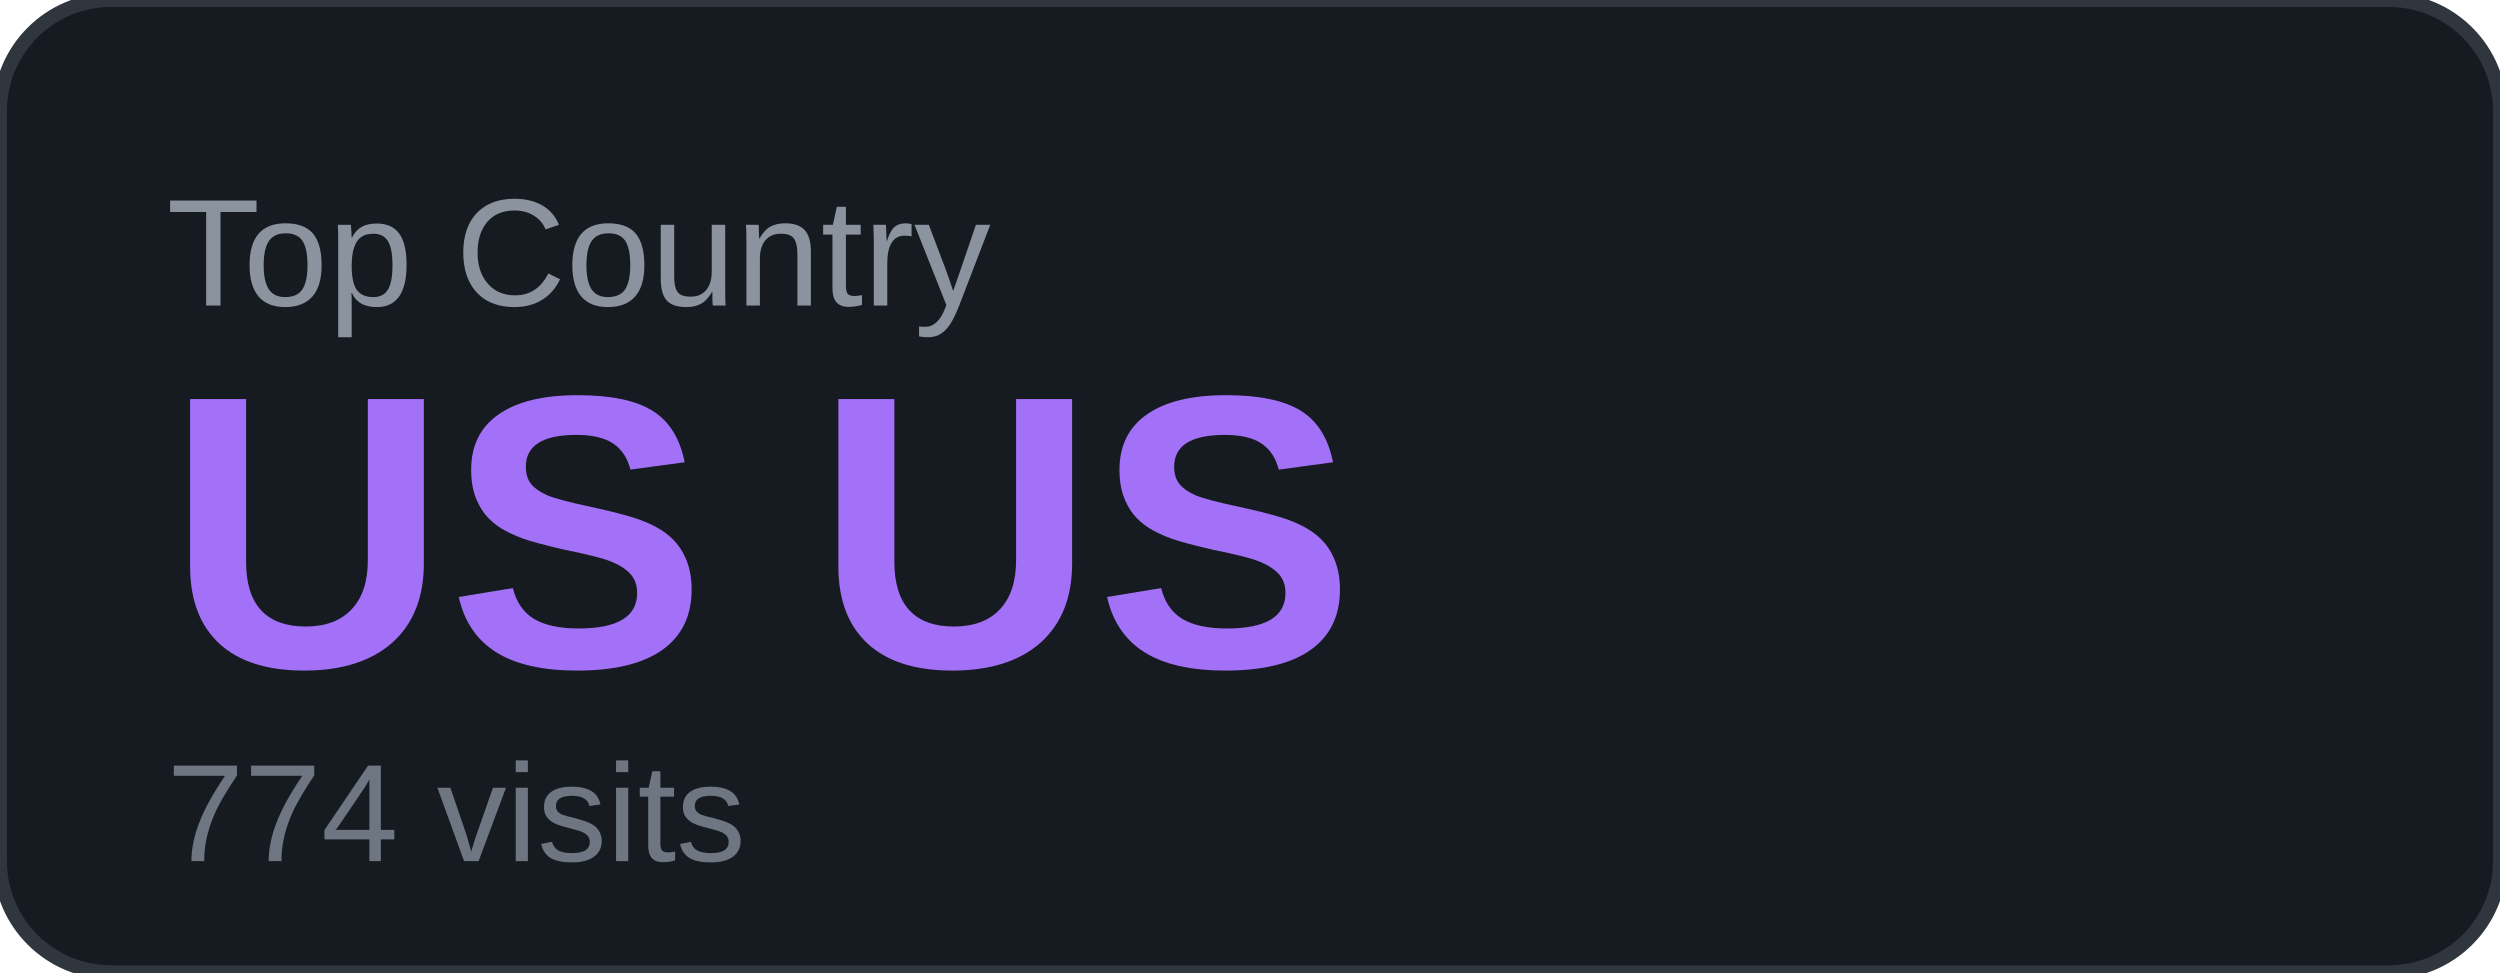
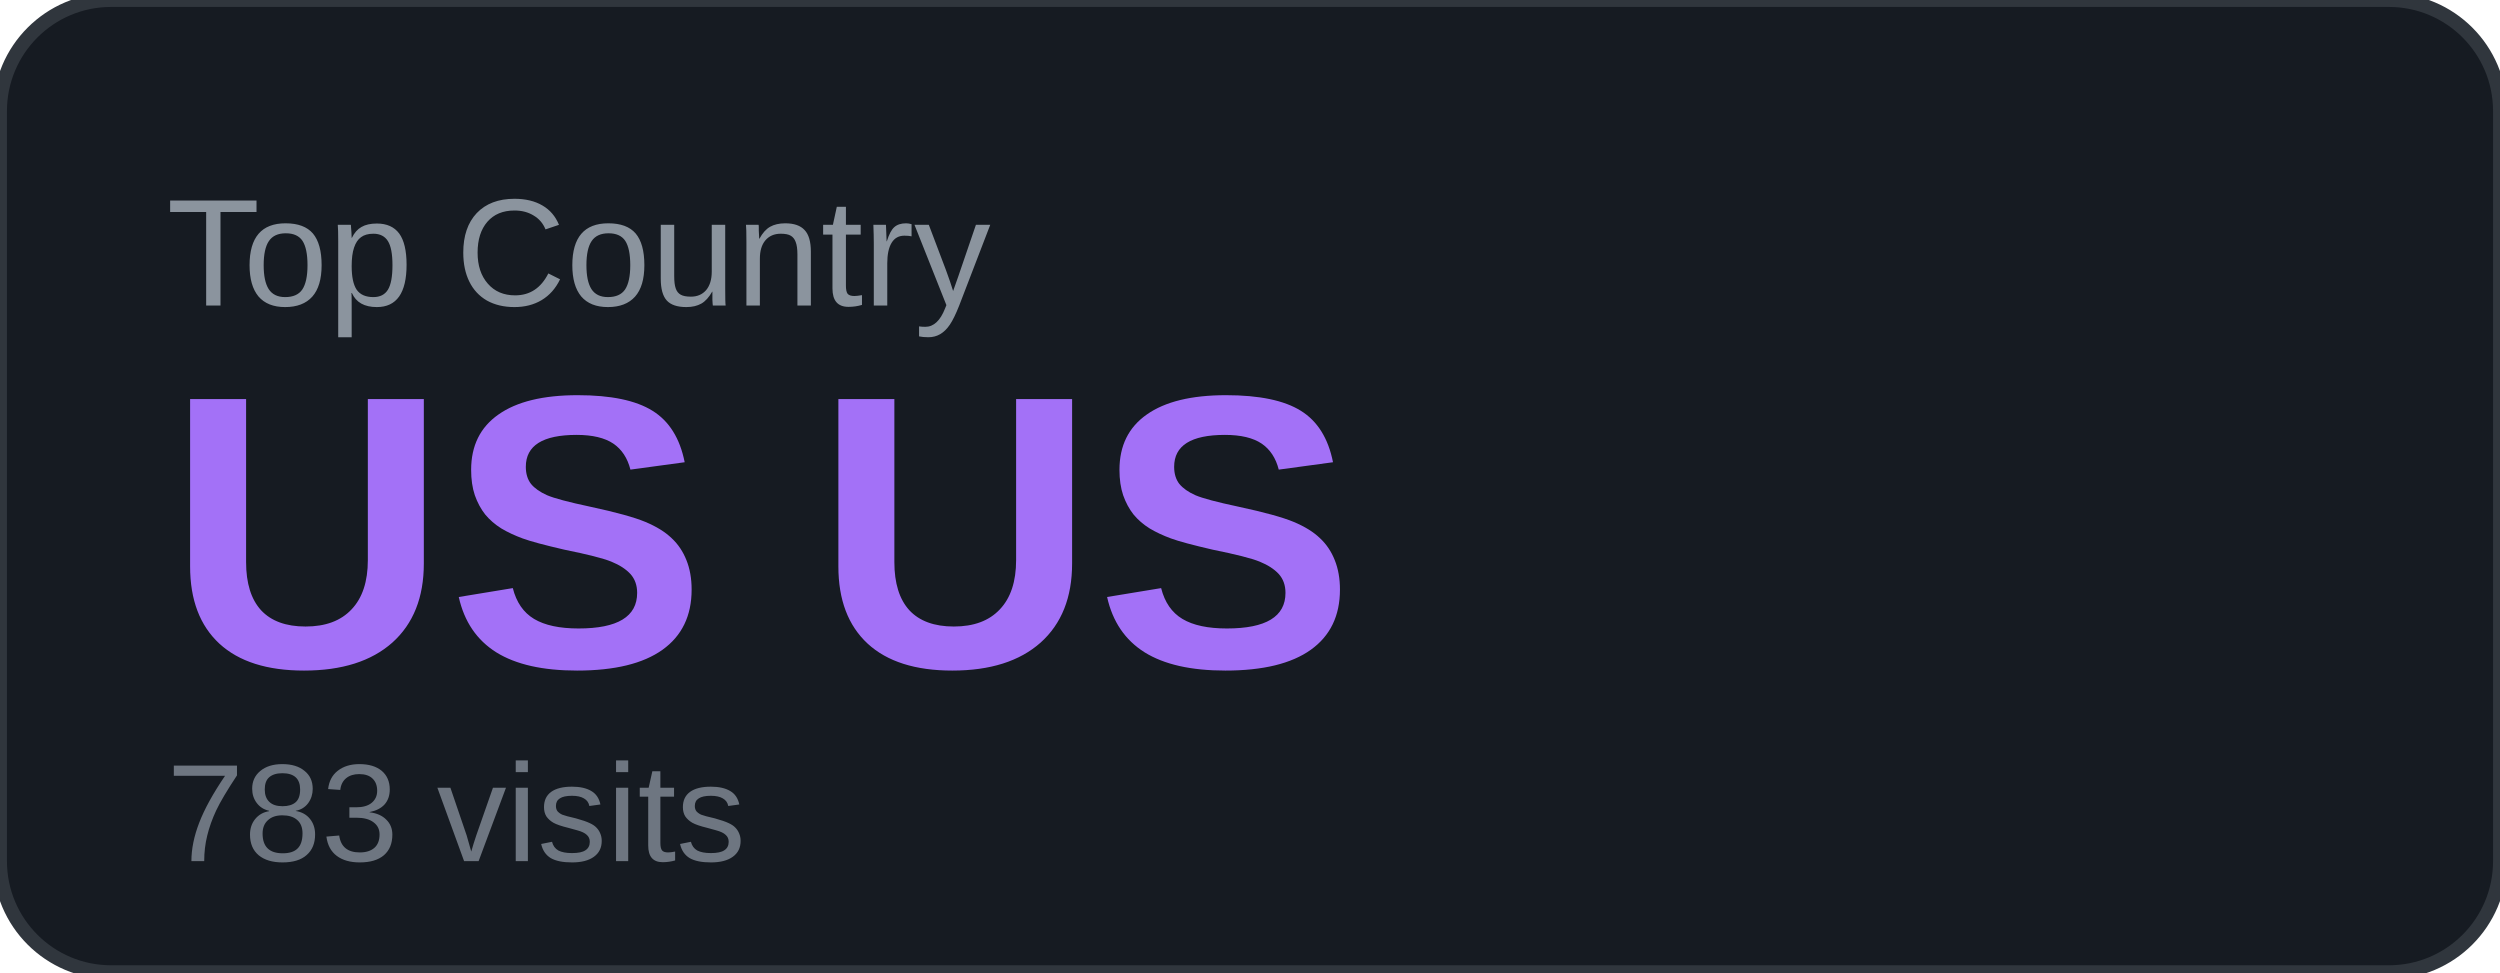
<svg xmlns="http://www.w3.org/2000/svg" width="180" height="70" viewBox="0 0 180 70">
  <rect width="180" height="70" rx="8" fill="#161b22" />
  <rect width="180" height="70" rx="8" fill="none" stroke="#30363d" stroke-width="1" />
  <text x="12" y="22" font-family="Arial, sans-serif" font-size="11" fill="#8b949e" text-transform="uppercase">Top Country</text>
  <text x="12" y="48" font-family="Arial, sans-serif" font-size="28" font-weight="700" fill="#a371f7">US US</text>
-   <text x="12" y="62" font-family="Arial, sans-serif" font-size="10" fill="#6e7681">774 visits</text>
+   <text x="12" y="62" font-family="Arial, sans-serif" font-size="10" fill="#6e7681">783 visits</text>
</svg>
